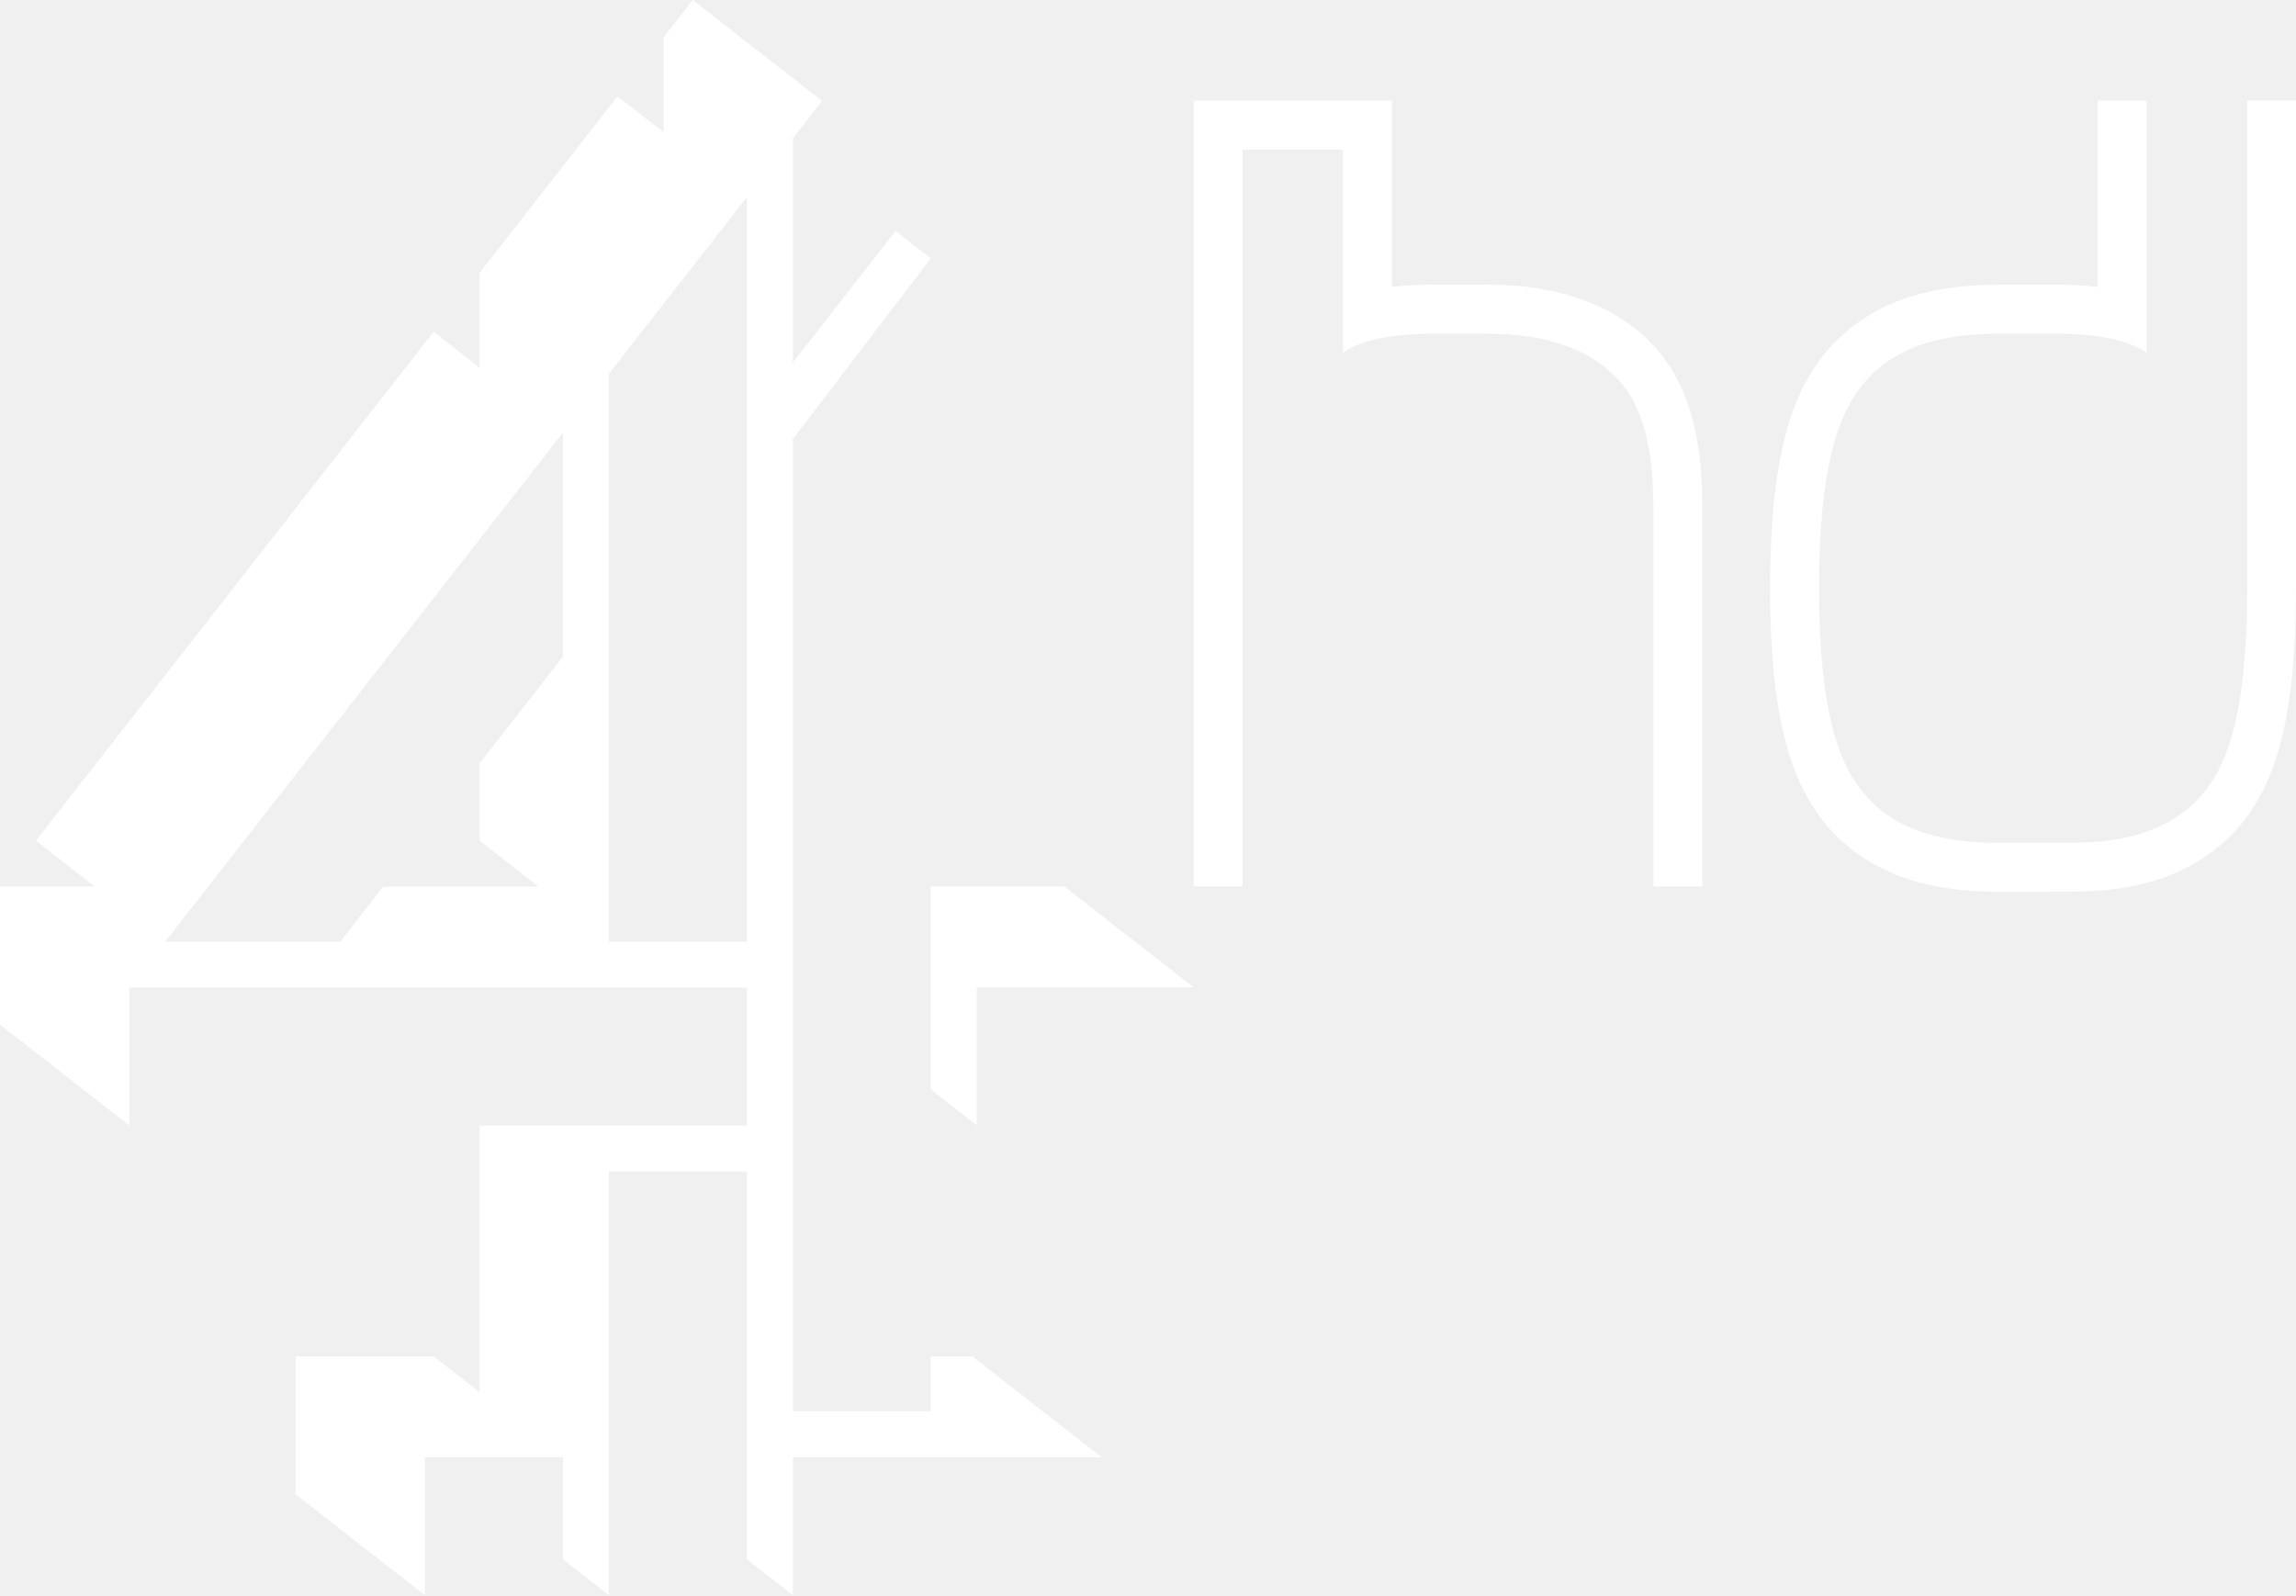
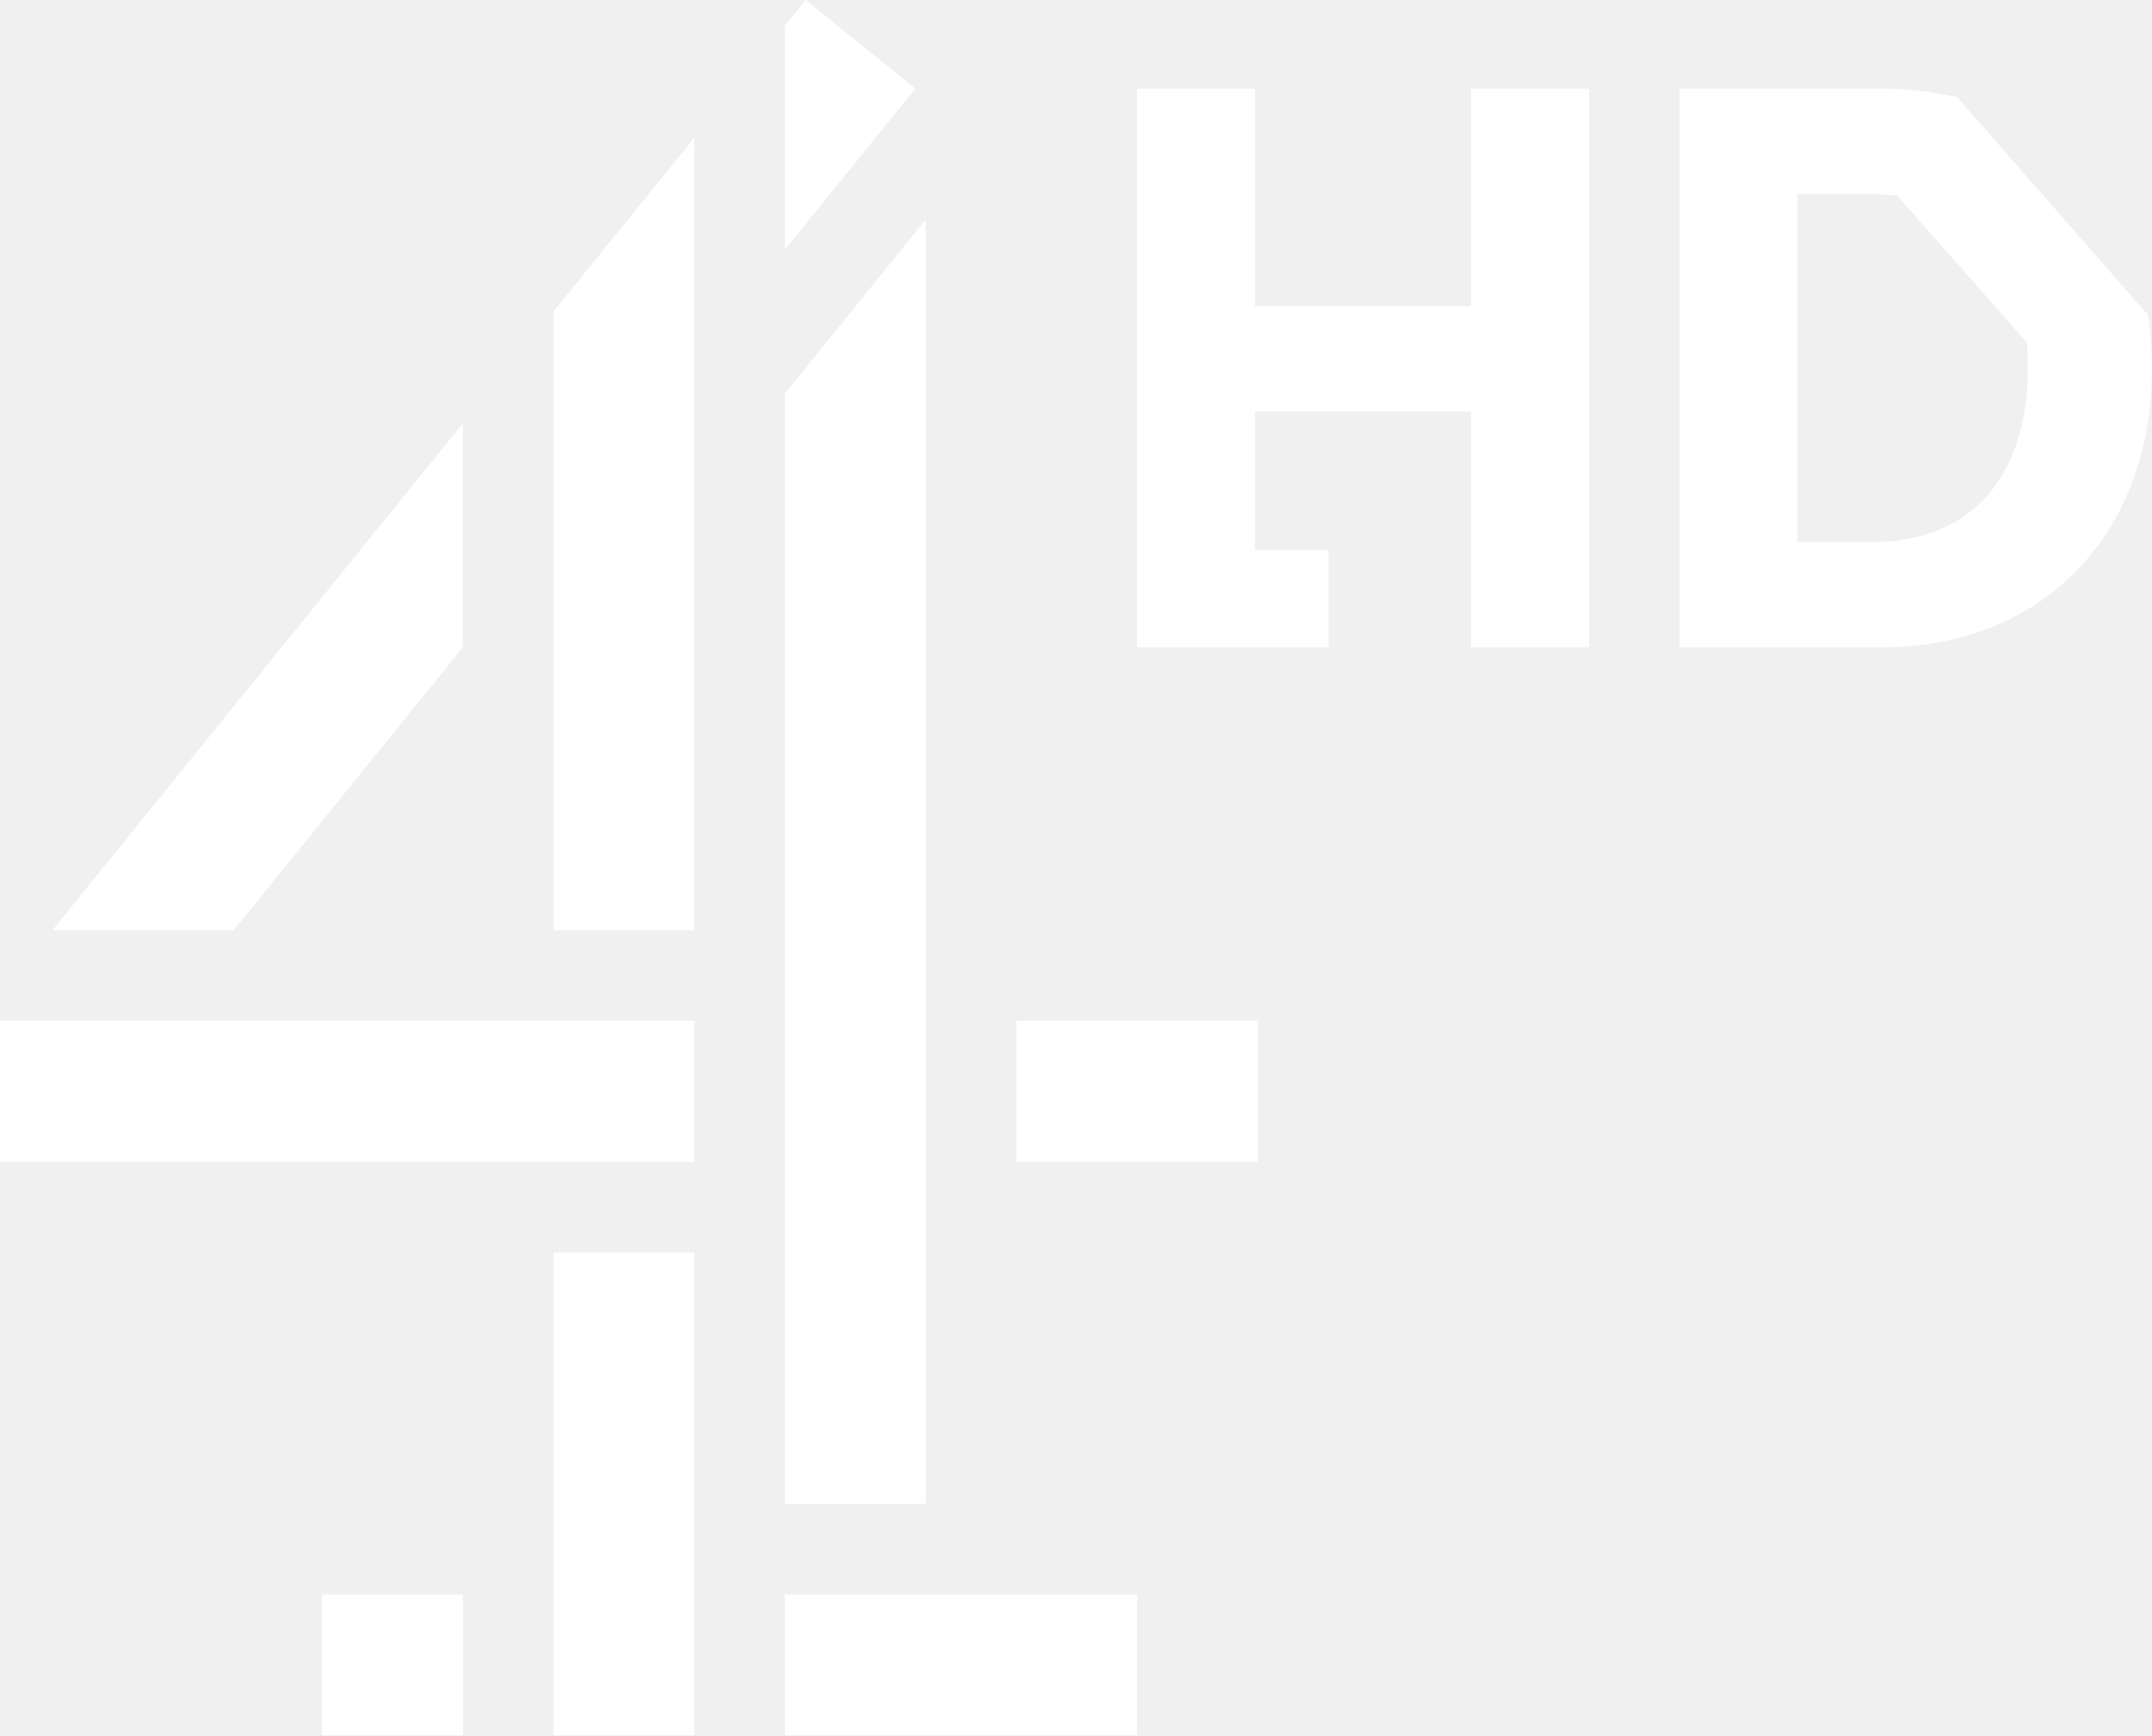
- <svg xmlns="http://www.w3.org/2000/svg" height="416.9" width="600" version="1.1">
-   <g transform="translate(-0.00147872,-125.3077)" fill="#FFF">
-     <path fill-rule="nonzero" d="m181.03,125.31-7.646,9.781,0,24.762-12.014-9.374-36.043,46.15,0,24.762-12.014-9.373-103.92,132.99,15.372,12.031-24.762,0,0,36.043,33.793,26.392,0-36.059,161.39,0,0,36.059-69.854,0,0,69.691-12.014-9.374-36.076,0,0,36.059,33.793,26.36,0-36.043,36.076,0,0,26.686,12.014,9.357,0-110.74,36.059,0,0,101.38,12.014,9.357,0-36.043,80.694,0-33.81-26.376-10.841,0,0,14.362-36.043,0,0-254.09,36.043-47.226-9.194-7.173-26.849,34.364,0-58.557,7.646-9.781-33.81-26.376zm-21.909,97.681,36.059-46.134,0,194.54-36.059,0,0-148.41zm-12.014,15.405,0,58.54-21.779,27.876,0,20.198,15.389,12.031-40.575,0-11.216,14.362-45.743,0,103.92-133.01z" />
-     <path fill-rule="evenodd" d="m243.24,410.01,12.014,9.406,0-36.076,56.649,0-33.793-26.376-34.869,0,0,53.047z" />
-     <path fill-rule="nonzero" d="m431.99,215.51,0,0c-9.162-9.912-23.8-15.813-43.151-15.796h-15.292c-3.114,0-6.439,0.163-9.814,0.571v-48.675h-51.818v205.34h12.797v-192.54h26.229v53.03l1.386-0.815c4.874-2.902,14.019-4.124,21.225-4.108h14.851c17.296,0,27.843,4.891,34.234,11.737,6.374,6.814,9.439,17.149,9.439,33.793v98.903h12.797v-98.903c-0.016-9.08-0.815-16.954-2.82-24.061-1.972-7.075-5.331-13.416-10.058-18.47" />
-     <path fill-rule="nonzero" d="m587.25,151.61,0,127.45c-0.016,36.239-6.39,48.629-13.449,55.704-9.374,9.39-22.773,10.824-33.321,10.824h-17.916c-10.547,0-24.192-1.451-33.549-10.824-7.075-7.091-13.628-19.464-13.645-55.704,0.016-36.255,6.57-48.645,13.645-55.72,9.357-9.39,23.002-10.824,33.549-10.824h15.796c7.205-0.016,16.351,1.206,21.241,4.124l1.369,0.815v-65.843h-12.797v48.694c-3.391-0.407-6.716-0.587-9.814-0.587h-15.796c-11.46,0.082-28.968,1.19-42.596,14.557-4.939,4.842-9.732,12.096-12.699,22.333-3.016,10.254-4.695,23.572-4.711,42.45,0.016,18.861,1.695,32.163,4.711,42.417,2.967,10.237,7.76,17.492,12.683,22.35,13.645,13.367,31.153,14.476,42.596,14.557l17.932-0.016c11.46-0.049,28.789-1.206,42.352-14.541,4.988-4.907,9.7-12.21,12.601-22.415,2.951-10.238,4.548-23.507,4.565-42.352v-127.46h-12.748z" />
+ <svg xmlns="http://www.w3.org/2000/svg" height="483.91" width="600" version="1.1" viewBox="0 0 158.75 128.034">
+   <g transform="translate(218.05 -124.64)">
+     <path d="m-68.464 151.79c0-0.64 0-1.23-0.059-1.87l-9.572-10.85c-0.583-0.06-1.225-0.12-1.867-0.12h-5.488v25.68h5.488c7.414 0 11.498-4.9 11.498-12.84m9.162 0c0 12.37-8.169 20.61-19.906 20.61h-14.941v-41.22h14.941c1.927 0 3.8 0.23 5.548 0.64l14.067 16.06c0.179 1.22 0.291 2.56 0.291 3.91m-50.228-4.56h-15.94v-16.05h-8.7v41.22h14.13v-7.19h-5.43v-10.21h15.94v17.4h8.7v-41.22h-8.7zm-67.69 46.05h10.39v-58.48l-10.39 12.82zm27.46-52.44-10.39 12.84v81.92h10.39zm6.69 69.51h17.81v-10.39h-17.81zm-15.54-85.71-1.54 1.9v16.52l9.62-11.88zm-25.3 47.76v-16.52l-30.28 37.4h13.37zm6.69 80.27h10.39v-35.63h-10.39zm-40.83-42.32h51.22v-10.39h-51.22zm57.9 42.32h25.98v-10.39h-25.98zm-34.14-10.39h10.39v10.39h-10.39z" fill="#fff" />
  </g>
</svg>
